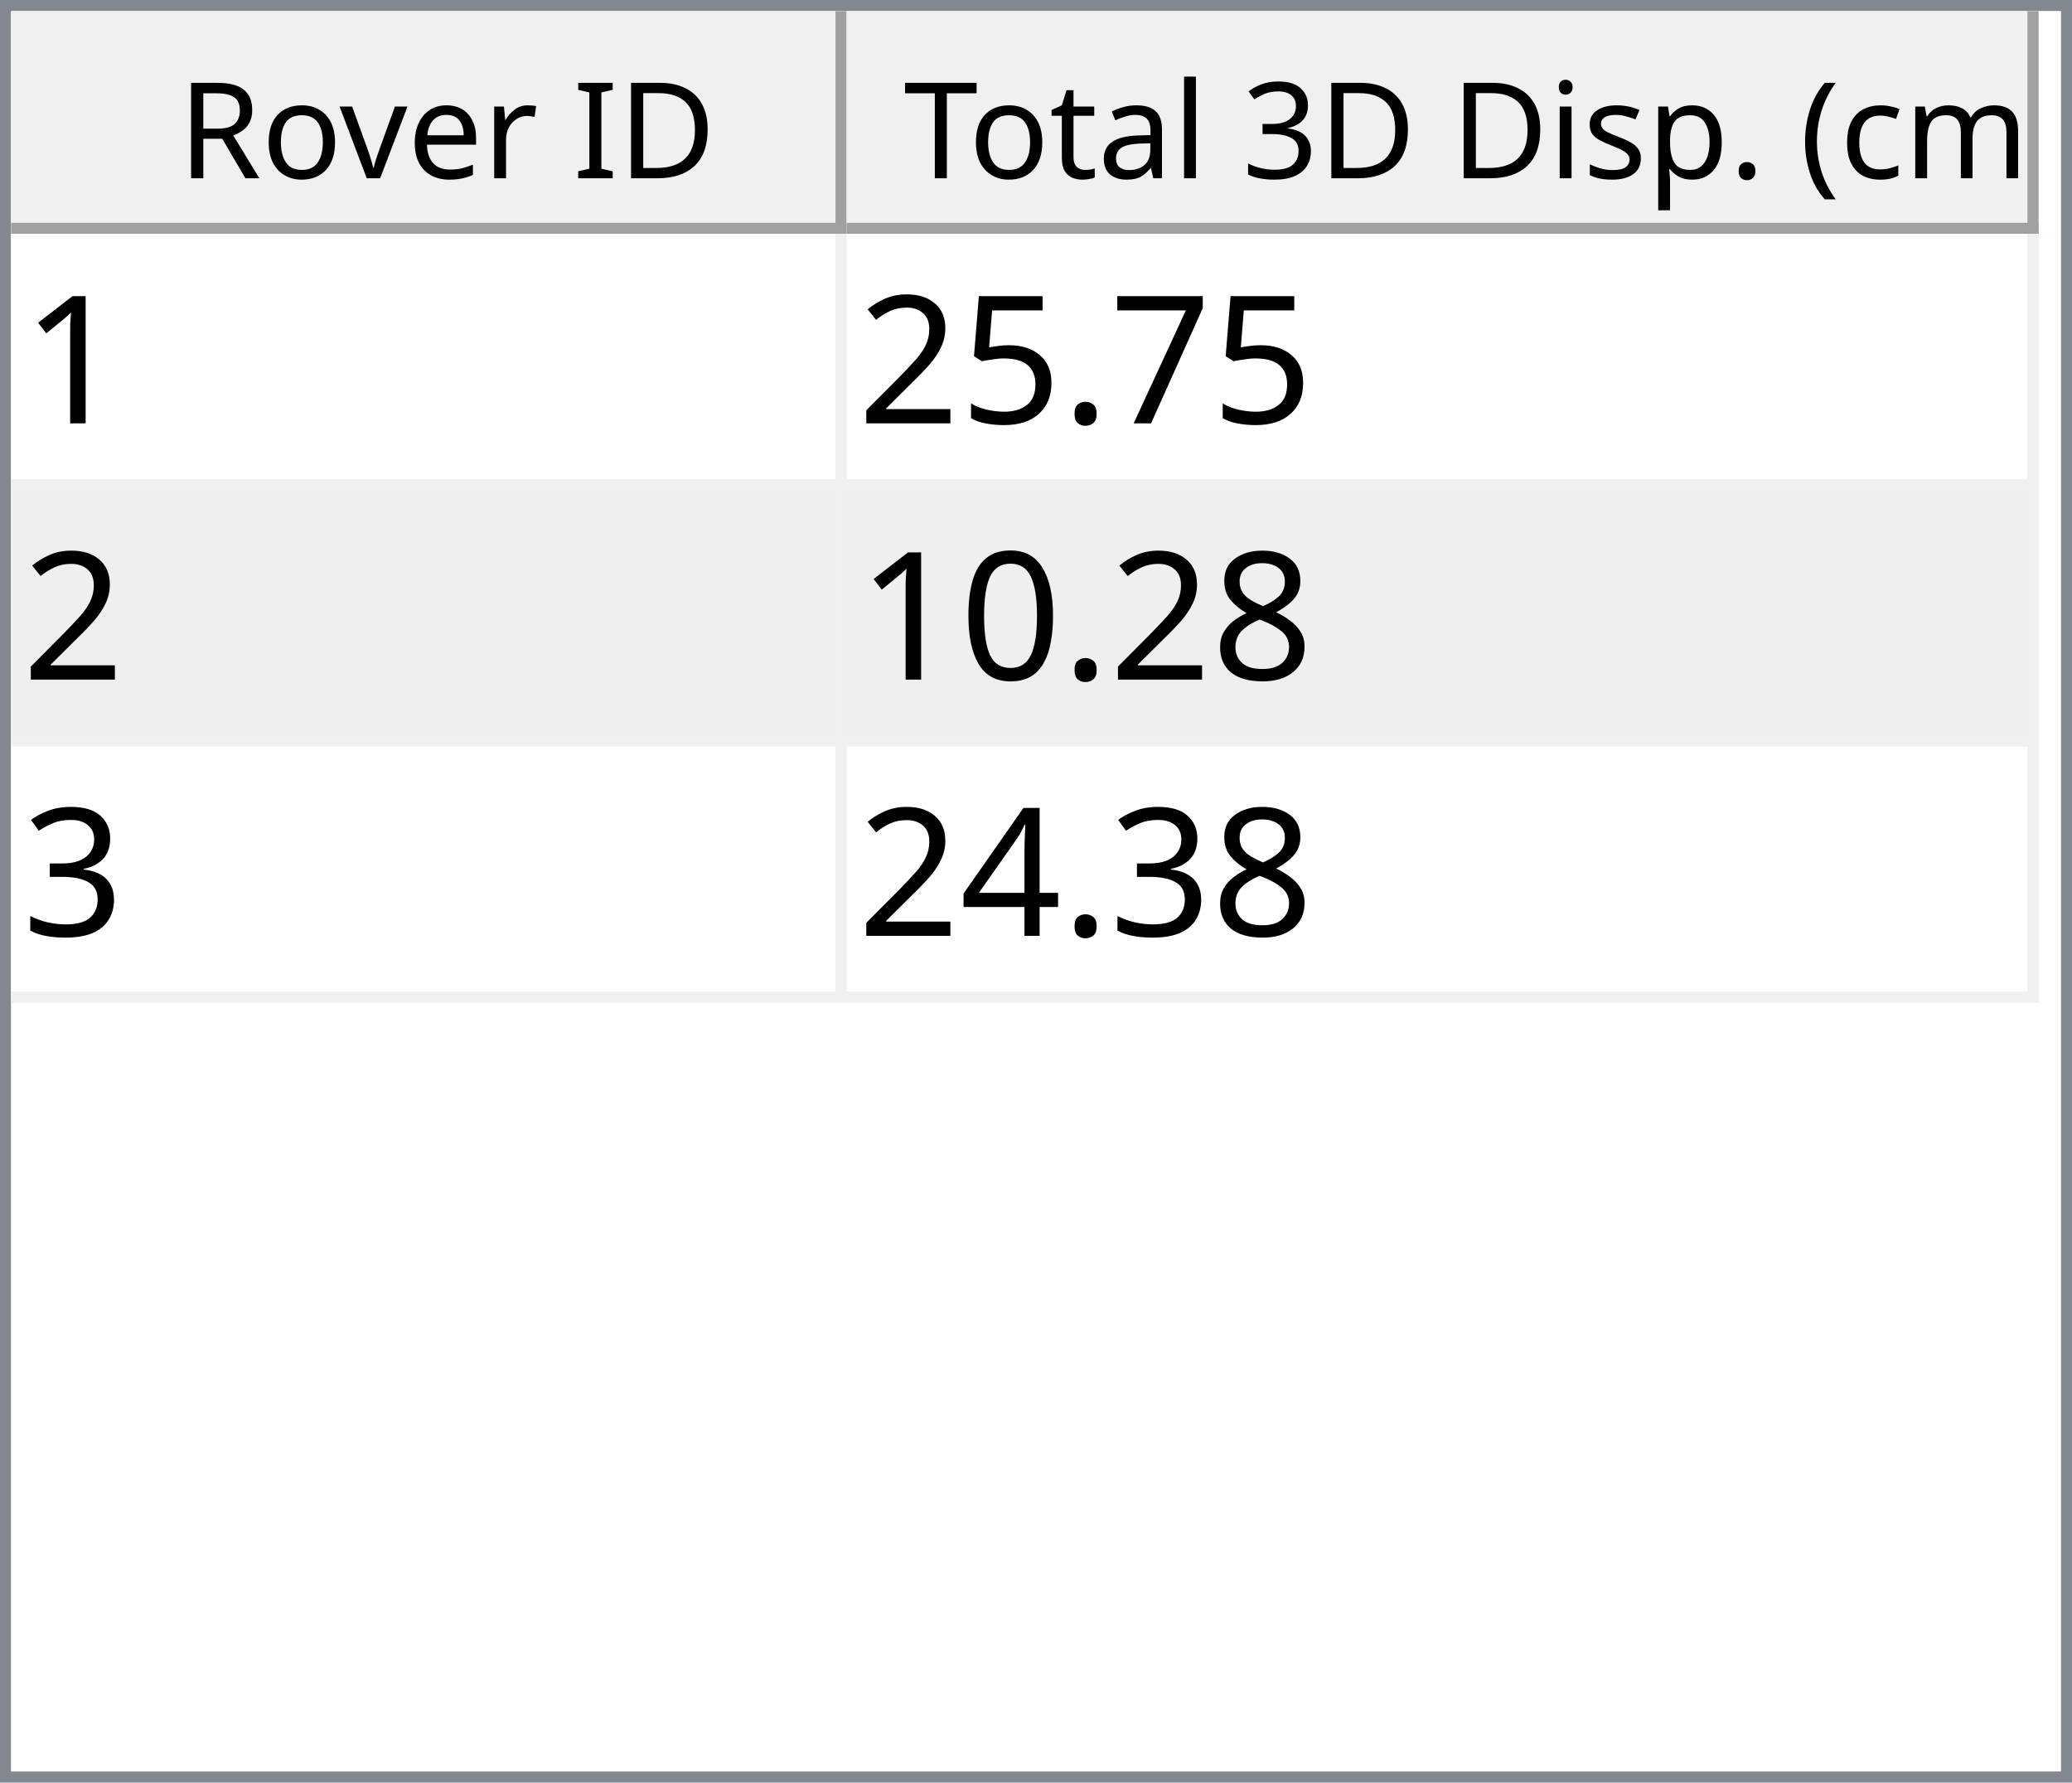
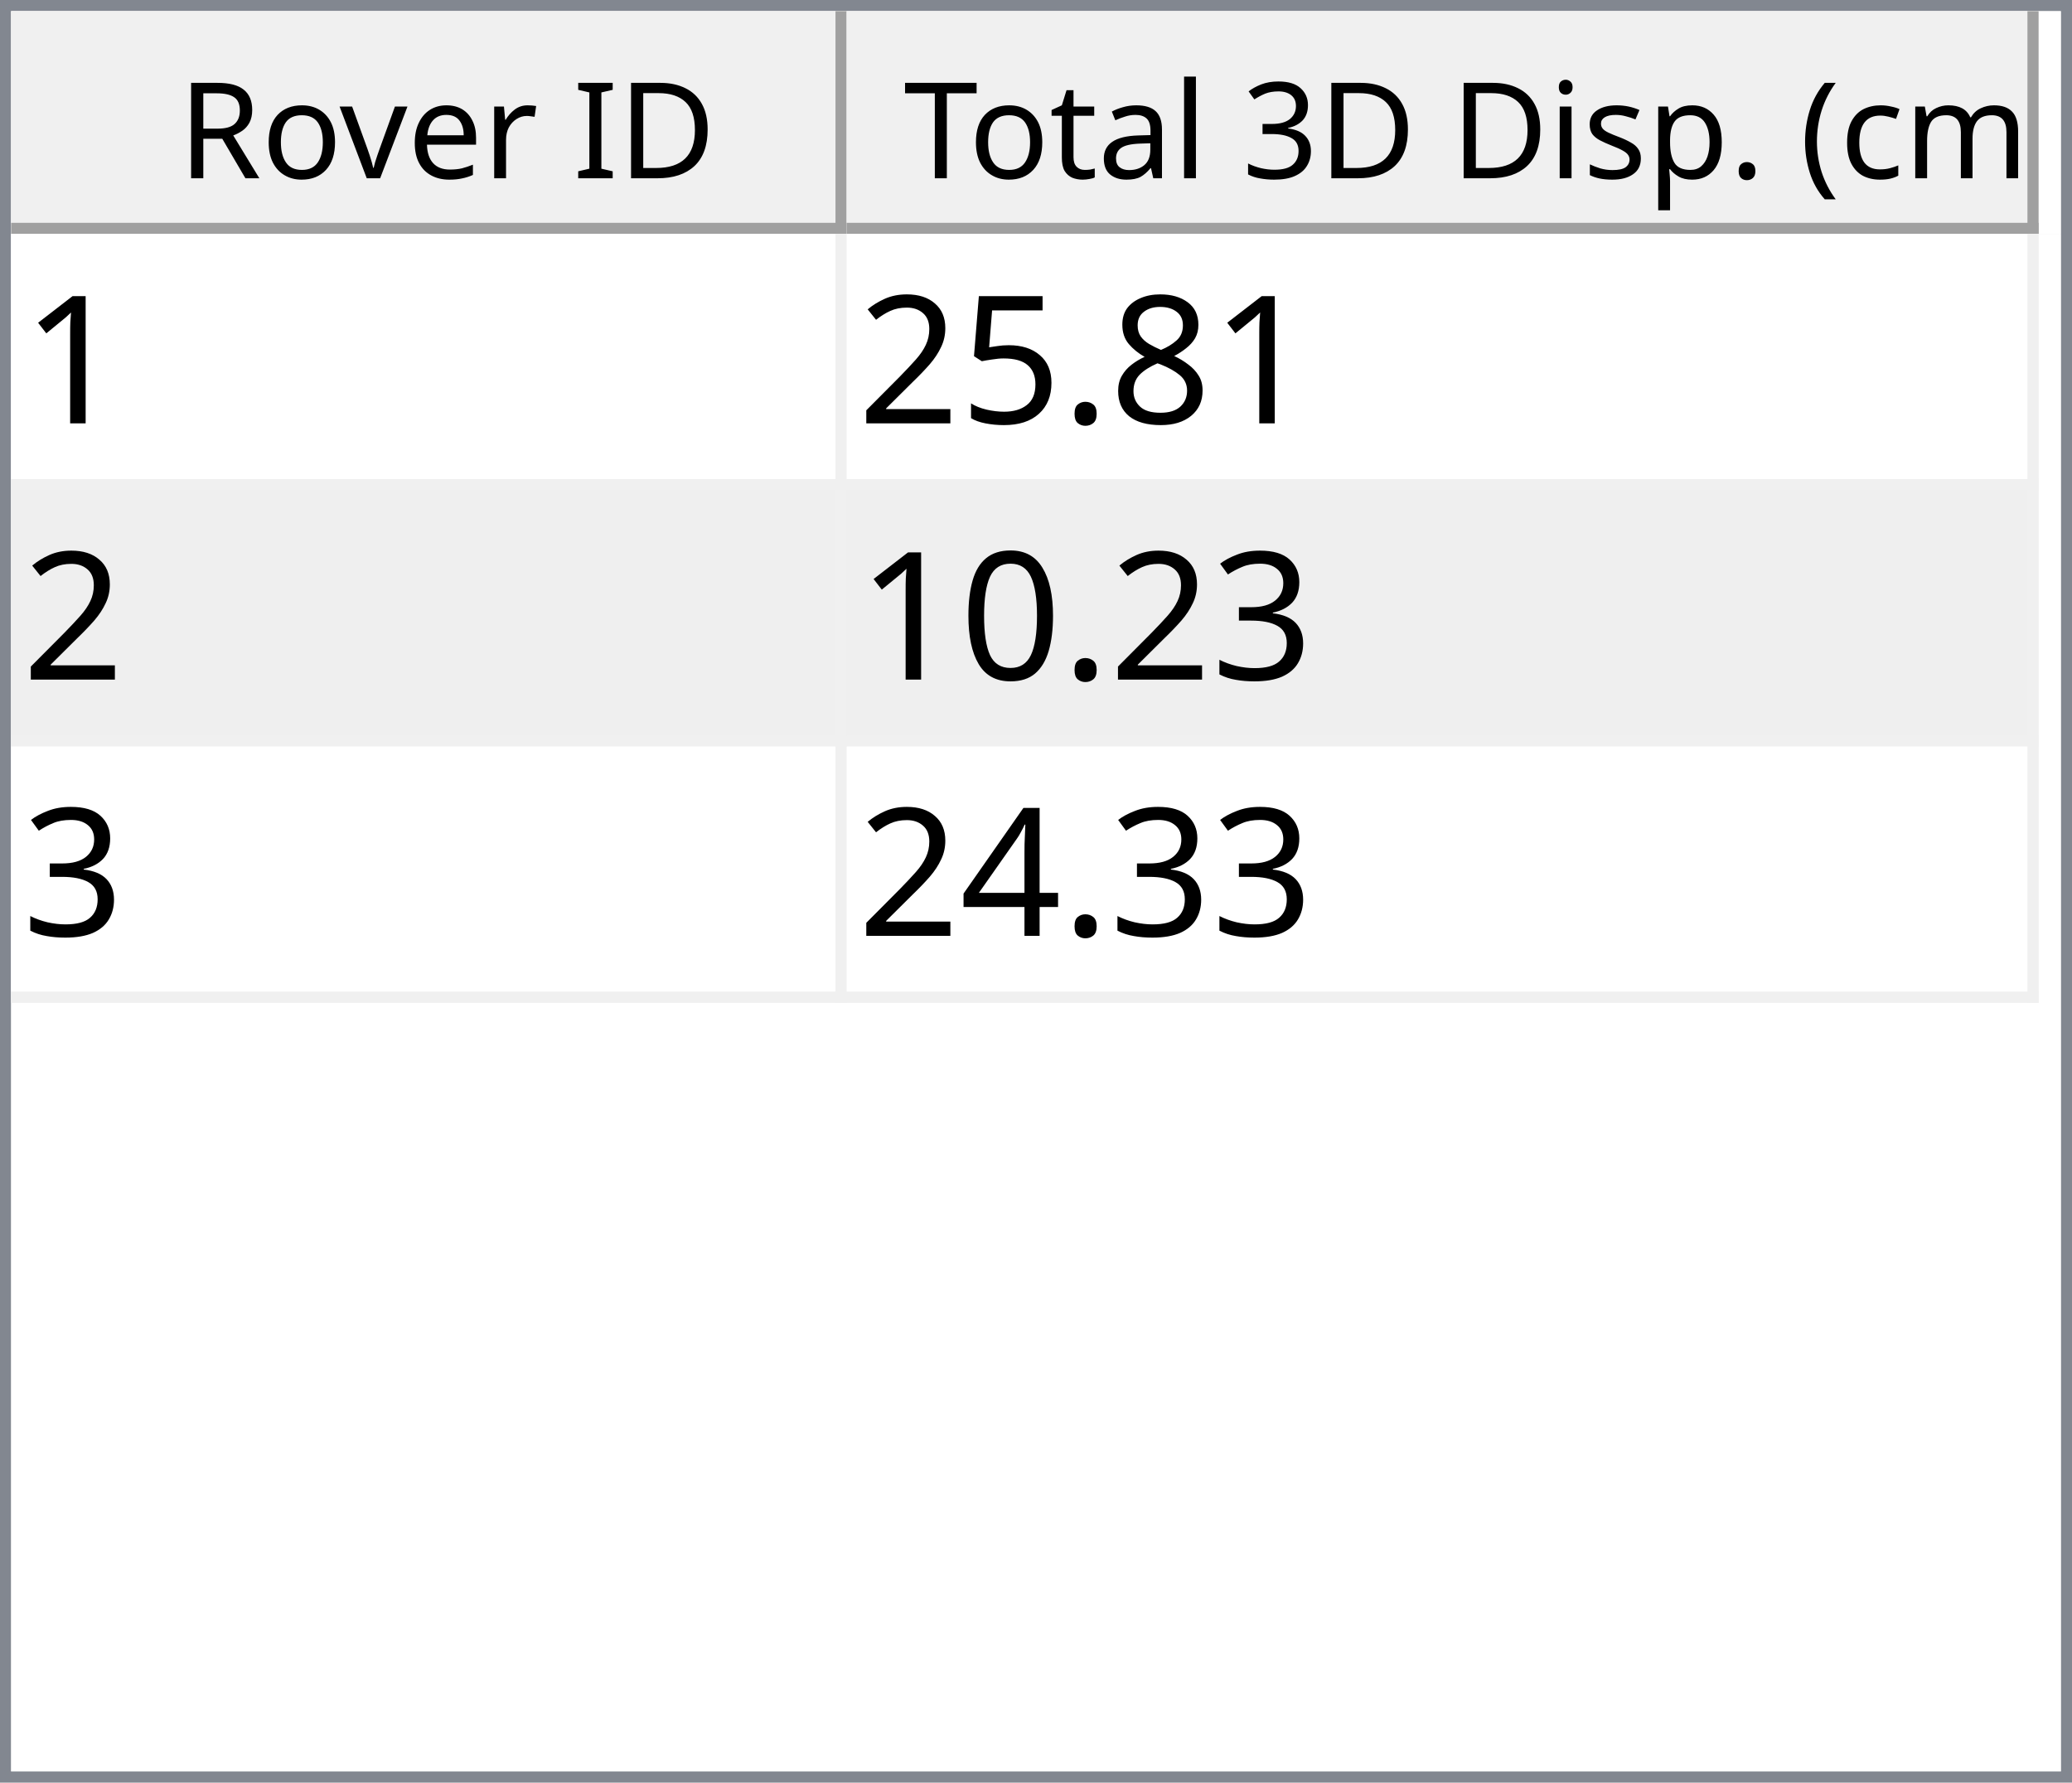
<svg xmlns="http://www.w3.org/2000/svg" style="fill-opacity:1; color-rendering:auto; color-interpolation:auto; text-rendering:auto; stroke:black; stroke-linecap:square; stroke-miterlimit:10; shape-rendering:auto; stroke-opacity:1; fill:black; stroke-dasharray:none; font-weight:normal; stroke-width:1; font-family:'Dialog'; font-style:normal; stroke-linejoin:miter; font-size:12px; stroke-dashoffset:0; image-rendering:auto;" width="186" height="160">
  <defs id="genericDefs" />
  <g>
    <defs id="defs1">
      <clipPath clipPathUnits="userSpaceOnUse" id="clipPath1">
        <path d="M0 0 L186 0 L186 160 L0 160 L0 0 Z" />
      </clipPath>
      <clipPath clipPathUnits="userSpaceOnUse" id="clipPath2">
        <path d="M0 0 L0 160 L186 160 L186 0 Z" />
      </clipPath>
      <clipPath clipPathUnits="userSpaceOnUse" id="clipPath3">
        <path d="M0 0 L0 20 L184 20 L184 0 Z" />
      </clipPath>
      <clipPath clipPathUnits="userSpaceOnUse" id="clipPath4">
        <path d="M0 0 L0 20 L75 20 L75 0 Z" />
      </clipPath>
      <clipPath clipPathUnits="userSpaceOnUse" id="clipPath5">
        <path d="M1 1 L1 19 L74 19 L74 1 Z" />
      </clipPath>
      <clipPath clipPathUnits="userSpaceOnUse" id="clipPath6">
        <path d="M0 0 L0 18 L73 18 L73 0 Z" />
      </clipPath>
      <clipPath clipPathUnits="userSpaceOnUse" id="clipPath7">
        <path d="M-0.5 -0.5 L-0.5 19.5 L74.5 19.5 L74.5 -0.5 Z" />
      </clipPath>
      <clipPath clipPathUnits="userSpaceOnUse" id="clipPath8">
        <path d="M0 0 L0 20 L107 20 L107 0 Z" />
      </clipPath>
      <clipPath clipPathUnits="userSpaceOnUse" id="clipPath9">
        <path d="M1 1 L1 19 L106 19 L106 1 Z" />
      </clipPath>
      <clipPath clipPathUnits="userSpaceOnUse" id="clipPath10">
        <path d="M0 0 L0 18 L105 18 L105 0 Z" />
      </clipPath>
      <clipPath clipPathUnits="userSpaceOnUse" id="clipPath11">
        <path d="M-0.5 -0.5 L-0.5 19.5 L106.5 19.5 L106.5 -0.5 Z" />
      </clipPath>
      <clipPath clipPathUnits="userSpaceOnUse" id="clipPath12">
        <path d="M0 0 L0 138 L184 138 L184 0 Z" />
      </clipPath>
      <clipPath clipPathUnits="userSpaceOnUse" id="clipPath13">
        <path d="M0 0 L0 69 L182 69 L182 0 Z" />
      </clipPath>
      <clipPath clipPathUnits="userSpaceOnUse" id="clipPath14">
        <path d="M-0.5 -0.5 L-0.5 68.5 L181.5 68.5 L181.5 -0.5 Z" />
      </clipPath>
      <clipPath clipPathUnits="userSpaceOnUse" id="clipPath15">
        <path d="M0 0 L0 22 L74 22 L74 0 Z" />
      </clipPath>
      <clipPath clipPathUnits="userSpaceOnUse" id="clipPath16">
        <path d="M0 0 L0 22 L106 22 L106 0 Z" />
      </clipPath>
      <font horiz-adv-x="64.551" id="font1">
        <font-face ascent="107.91" descent="25.098" units-per-em="100" style="font-style:normal; font-family:Segoe UI; font-weight:normal;" />
        <missing-glyph horiz-adv-x="64.551" d="M8.109 0 L8.109 68.266 L56.453 68.266 L56.453 0 L8.109 0 ZM15.328 7.234 L49.219 7.234 L49.219 61.031 L15.328 61.031 L15.328 7.234 Z" />
        <glyph unicode="D" horiz-adv-x="70.117" d="M9.188 0 L9.188 70.016 L28.516 70.016 Q65.531 70.016 65.531 35.891 Q65.531 19.672 55.25 9.836 Q44.969 0 27.734 0 L9.188 0 ZM17.391 62.594 L17.391 7.422 L27.828 7.422 Q41.609 7.422 49.273 14.797 Q56.938 22.172 56.938 35.688 Q56.938 62.594 28.328 62.594 L17.391 62.594 Z" />
        <glyph unicode="I" horiz-adv-x="26.611" d="M17.391 0 L9.188 0 L9.188 70.016 L17.391 70.016 L17.391 0 Z" />
        <glyph unicode=" " horiz-adv-x="27.393" d="" />
        <glyph unicode="r" horiz-adv-x="34.766" d="M34.188 41.891 Q32.078 43.5 28.125 43.5 Q23 43.5 19.555 38.672 Q16.109 33.844 16.109 25.484 L16.109 0 L8.109 0 L8.109 50 L16.109 50 L16.109 39.703 L16.312 39.703 Q18.016 44.969 21.531 47.922 Q25.047 50.875 29.391 50.875 Q32.516 50.875 34.188 50.203 L34.188 41.891 Z" />
        <glyph unicode="e" horiz-adv-x="52.295" d="M48.297 23 L12.984 23 Q13.188 14.656 17.484 10.109 Q21.781 5.562 29.297 5.562 Q37.75 5.562 44.828 11.141 L44.828 3.609 Q38.234 -1.172 27.391 -1.172 Q16.797 -1.172 10.742 5.641 Q4.688 12.453 4.688 24.812 Q4.688 36.469 11.305 43.82 Q17.922 51.172 27.734 51.172 Q37.547 51.172 42.922 44.828 Q48.297 38.484 48.297 27.203 L48.297 23 ZM40.094 29.781 Q40.047 36.719 36.75 40.578 Q33.453 44.438 27.594 44.438 Q21.922 44.438 17.969 40.383 Q14.016 36.328 13.094 29.781 L40.094 29.781 Z" />
        <glyph unicode="v" horiz-adv-x="47.9" d="M47.406 50 L27.484 0 L19.625 0 L0.688 50 L9.469 50 L22.172 13.672 Q23.578 9.672 23.922 6.688 L24.125 6.688 Q24.609 10.453 25.688 13.484 L38.969 50 L47.406 50 Z" />
        <glyph unicode="o" horiz-adv-x="58.594" d="M29 -1.172 Q17.922 -1.172 11.305 5.836 Q4.688 12.844 4.688 24.422 Q4.688 37.016 11.57 44.094 Q18.453 51.172 30.172 51.172 Q41.359 51.172 47.633 44.289 Q53.906 37.406 53.906 25.203 Q53.906 13.234 47.141 6.031 Q40.375 -1.172 29 -1.172 ZM29.594 44.438 Q21.875 44.438 17.383 39.188 Q12.891 33.938 12.891 24.703 Q12.891 15.828 17.43 10.695 Q21.969 5.562 29.594 5.562 Q37.359 5.562 41.531 10.594 Q45.703 15.625 45.703 24.906 Q45.703 34.281 41.531 39.359 Q37.359 44.438 29.594 44.438 Z" />
        <glyph unicode="R" horiz-adv-x="59.814" d="M59.375 0 L49.609 0 L37.891 19.625 Q36.281 22.359 34.766 24.289 Q33.25 26.219 31.664 27.438 Q30.078 28.656 28.25 29.219 Q26.422 29.781 24.125 29.781 L17.391 29.781 L17.391 0 L9.188 0 L9.188 70.016 L30.078 70.016 Q34.672 70.016 38.555 68.867 Q42.438 67.719 45.289 65.375 Q48.141 63.031 49.758 59.547 Q51.375 56.062 51.375 51.375 Q51.375 47.703 50.273 44.656 Q49.172 41.609 47.148 39.211 Q45.125 36.812 42.266 35.133 Q39.406 33.453 35.844 32.516 L35.844 32.328 Q37.594 31.547 38.891 30.547 Q40.188 29.547 41.359 28.18 Q42.531 26.812 43.68 25.078 Q44.828 23.344 46.234 21.047 L59.375 0 ZM17.391 62.594 L17.391 37.203 L28.516 37.203 Q31.594 37.203 34.203 38.133 Q36.812 39.062 38.719 40.797 Q40.625 42.531 41.703 45.047 Q42.781 47.562 42.781 50.688 Q42.781 56.297 39.141 59.445 Q35.5 62.594 28.609 62.594 L17.391 62.594 Z" />
        <glyph unicode=")" horiz-adv-x="30.176" d="M8.297 -15.922 L1.172 -15.922 Q16.406 2.344 16.406 26.812 Q16.406 51.469 1.078 70.016 L8.297 70.016 Q23.531 52.156 23.531 26.703 Q23.531 1.375 8.297 -15.922 Z" />
        <glyph unicode="m" horiz-adv-x="86.133" d="M79.109 0 L71.094 0 L71.094 28.719 Q71.094 37.016 68.531 40.727 Q65.969 44.438 59.906 44.438 Q54.781 44.438 51.195 39.75 Q47.609 35.062 47.609 28.516 L47.609 0 L39.594 0 L39.594 29.688 Q39.594 44.438 28.219 44.438 Q22.953 44.438 19.531 40.016 Q16.109 35.594 16.109 28.516 L16.109 0 L8.109 0 L8.109 50 L16.109 50 L16.109 42.094 L16.312 42.094 Q21.625 51.172 31.844 51.172 Q36.969 51.172 40.773 48.312 Q44.578 45.453 46 40.828 Q51.562 51.172 62.594 51.172 Q79.109 51.172 79.109 30.812 L79.109 0 Z" />
        <glyph unicode="c" horiz-adv-x="46.191" d="M42.188 2.297 Q36.422 -1.172 28.516 -1.172 Q17.828 -1.172 11.258 5.789 Q4.688 12.75 4.688 23.828 Q4.688 36.188 11.766 43.68 Q18.844 51.172 30.672 51.172 Q37.25 51.172 42.281 48.734 L42.281 40.531 Q36.719 44.438 30.375 44.438 Q22.703 44.438 17.797 38.945 Q12.891 33.453 12.891 24.516 Q12.891 15.719 17.508 10.641 Q22.125 5.562 29.891 5.562 Q36.422 5.562 42.188 9.906 L42.188 2.297 Z" />
        <glyph unicode="(" horiz-adv-x="30.176" d="M29.109 -15.922 L21.969 -15.922 Q6.844 1.375 6.844 26.703 Q6.844 52.156 21.969 70.016 L29.203 70.016 Q13.875 51.469 13.875 26.812 Q13.875 2.344 29.109 -15.922 Z" />
        <glyph unicode="." horiz-adv-x="21.68" d="M10.891 -1.078 Q8.641 -1.078 7.055 0.539 Q5.469 2.156 5.469 4.391 Q5.469 6.641 7.055 8.273 Q8.641 9.906 10.891 9.906 Q13.188 9.906 14.797 8.273 Q16.406 6.641 16.406 4.391 Q16.406 2.156 14.797 0.539 Q13.188 -1.078 10.891 -1.078 Z" />
        <glyph unicode="p" horiz-adv-x="58.789" d="M16.312 7.234 L16.109 7.234 L16.109 -23 L8.109 -23 L8.109 50 L16.109 50 L16.109 41.219 L16.312 41.219 Q22.219 51.172 33.594 51.172 Q43.266 51.172 48.688 44.461 Q54.109 37.75 54.109 26.469 Q54.109 13.922 48 6.375 Q41.891 -1.172 31.297 -1.172 Q21.578 -1.172 16.312 7.234 ZM16.109 27.391 L16.109 20.406 Q16.109 14.203 20.141 9.883 Q24.172 5.562 30.375 5.562 Q37.641 5.562 41.773 11.133 Q45.906 16.703 45.906 26.609 Q45.906 34.969 42.047 39.703 Q38.188 44.438 31.594 44.438 Q24.609 44.438 20.359 39.578 Q16.109 34.719 16.109 27.391 Z" />
        <glyph unicode="s" horiz-adv-x="42.432" d="M5.078 1.812 L5.078 10.406 Q11.625 5.562 19.484 5.562 Q30.031 5.562 30.031 12.594 Q30.031 14.594 29.125 15.992 Q28.219 17.391 26.68 18.461 Q25.141 19.531 23.07 20.383 Q21 21.234 18.609 22.172 Q15.281 23.484 12.766 24.828 Q10.25 26.172 8.57 27.859 Q6.891 29.547 6.031 31.695 Q5.172 33.844 5.172 36.719 Q5.172 40.234 6.789 42.945 Q8.406 45.656 11.086 47.484 Q13.766 49.312 17.211 50.242 Q20.656 51.172 24.312 51.172 Q30.812 51.172 35.938 48.922 L35.938 40.828 Q30.422 44.438 23.25 44.438 Q21 44.438 19.195 43.922 Q17.391 43.406 16.094 42.477 Q14.797 41.547 14.086 40.258 Q13.375 38.969 13.375 37.406 Q13.375 35.453 14.086 34.133 Q14.797 32.812 16.164 31.789 Q17.531 30.766 19.484 29.938 Q21.438 29.109 23.922 28.125 Q27.25 26.859 29.883 25.516 Q32.516 24.172 34.375 22.484 Q36.234 20.797 37.234 18.602 Q38.234 16.406 38.234 13.375 Q38.234 9.672 36.602 6.938 Q34.969 4.203 32.234 2.398 Q29.5 0.594 25.93 -0.289 Q22.359 -1.172 18.453 -1.172 Q10.75 -1.172 5.078 1.812 Z" />
        <glyph unicode="i" horiz-adv-x="24.219" d="M12.203 62.703 Q10.062 62.703 8.547 64.164 Q7.031 65.625 7.031 67.875 Q7.031 70.125 8.547 71.609 Q10.062 73.094 12.203 73.094 Q14.406 73.094 15.945 71.609 Q17.484 70.125 17.484 67.875 Q17.484 65.719 15.945 64.211 Q14.406 62.703 12.203 62.703 ZM16.109 0 L8.109 0 L8.109 50 L16.109 50 L16.109 0 Z" />
        <glyph unicode="3" horiz-adv-x="53.906" d="M46.531 19.828 Q46.531 15.094 44.75 11.211 Q42.969 7.328 39.719 4.57 Q36.469 1.812 31.93 0.297 Q27.391 -1.219 21.922 -1.219 Q11.922 -1.219 6 2.594 L6 11.188 Q13.094 5.609 22.219 5.609 Q25.875 5.609 28.828 6.539 Q31.781 7.469 33.906 9.227 Q36.031 10.984 37.18 13.477 Q38.328 15.969 38.328 19.094 Q38.328 32.812 18.797 32.812 L12.984 32.812 L12.984 39.594 L18.5 39.594 Q35.797 39.594 35.797 52.484 Q35.797 64.406 22.609 64.406 Q15.188 64.406 8.688 59.422 L8.688 67.188 Q15.375 71.188 24.609 71.188 Q29 71.188 32.57 69.969 Q36.141 68.75 38.68 66.555 Q41.219 64.359 42.609 61.281 Q44 58.203 44 54.5 Q44 40.672 30.031 36.719 L30.031 36.531 Q33.594 36.141 36.625 34.797 Q39.656 33.453 41.852 31.305 Q44.047 29.156 45.289 26.25 Q46.531 23.344 46.531 19.828 Z" />
        <glyph unicode="l" horiz-adv-x="24.219" d="M16.109 0 L8.109 0 L8.109 74.031 L16.109 74.031 L16.109 0 Z" />
        <glyph unicode="a" horiz-adv-x="50.879" d="M43.891 0 L35.891 0 L35.891 7.812 L35.688 7.812 Q30.469 -1.172 20.312 -1.172 Q12.844 -1.172 8.617 2.781 Q4.391 6.734 4.391 13.281 Q4.391 27.297 20.906 29.594 L35.891 31.688 Q35.891 44.438 25.594 44.438 Q16.547 44.438 9.281 38.281 L9.281 46.484 Q16.656 51.172 26.266 51.172 Q43.891 51.172 43.891 32.516 L43.891 0 ZM35.891 25.297 L23.828 23.641 Q18.266 22.859 15.43 20.875 Q12.594 18.891 12.594 13.875 Q12.594 10.203 15.211 7.883 Q17.828 5.562 22.172 5.562 Q28.125 5.562 32.008 9.742 Q35.891 13.922 35.891 20.312 L35.891 25.297 Z" />
        <glyph unicode="t" horiz-adv-x="33.887" d="M31.297 0.484 Q28.469 -1.078 23.828 -1.078 Q10.688 -1.078 10.688 13.578 L10.688 43.172 L2.094 43.172 L2.094 50 L10.688 50 L10.688 62.203 L18.703 64.797 L18.703 50 L31.297 50 L31.297 43.172 L18.703 43.172 L18.703 14.984 Q18.703 9.969 20.414 7.82 Q22.125 5.672 26.078 5.672 Q29.109 5.672 31.297 7.328 L31.297 0.484 Z" />
        <glyph unicode="T" horiz-adv-x="52.393" d="M50.594 62.594 L30.375 62.594 L30.375 0 L22.172 0 L22.172 62.594 L2 62.594 L2 70.016 L50.594 70.016 L50.594 62.594 Z" />
      </font>
      <font horiz-adv-x="75.0" id="font2">
        <font-face ascent="100.537" descent="21.973" units-per-em="100" style="font-style:normal; font-family:sans-serif; font-weight:normal;" />
        <missing-glyph horiz-adv-x="75.0" d="M12.5 0 L12.5 62.5 L62.5 62.5 L62.5 0 L12.5 0 ZM14.062 1.562 L60.938 1.562 L60.938 60.938 L14.062 60.938 L14.062 1.562 Z" />
        <glyph unicode="1" horiz-adv-x="55.615" d="M37.25 0 L28.469 0 L28.469 56 Q25.297 52.984 20.141 49.953 Q14.984 46.922 10.891 45.406 L10.891 53.906 Q18.266 57.375 23.781 62.305 Q29.297 67.234 31.594 71.875 L37.25 71.875 L37.25 0 Z" />
-         <glyph unicode="7" horiz-adv-x="55.615" d="M4.734 62.203 L4.734 70.656 L51.078 70.656 L51.078 63.812 Q44.234 56.547 37.523 44.484 Q30.812 32.422 27.156 19.672 Q24.516 10.688 23.781 0 L14.75 0 Q14.891 8.453 18.062 20.414 Q21.234 32.375 27.172 43.484 Q33.109 54.594 39.797 62.203 L4.734 62.203 Z" />
+         <glyph unicode="8" horiz-adv-x="55.615" d="M17.672 38.812 Q12.203 40.828 9.57 44.539 Q6.938 48.25 6.938 53.422 Q6.938 61.234 12.555 66.555 Q18.172 71.875 27.484 71.875 Q36.859 71.875 42.578 66.43 Q48.297 60.984 48.297 53.172 Q48.297 48.188 45.68 44.508 Q43.062 40.828 37.75 38.812 Q44.344 36.672 47.781 31.883 Q51.219 27.094 51.219 20.453 Q51.219 11.281 44.727 5.031 Q38.234 -1.219 27.641 -1.219 Q17.047 -1.219 10.547 5.055 Q4.047 11.328 4.047 20.703 Q4.047 27.688 7.594 32.398 Q11.141 37.109 17.672 38.812 ZM15.922 53.719 Q15.922 48.641 19.195 45.414 Q22.469 42.188 27.688 42.188 Q32.766 42.188 36.016 45.383 Q39.266 48.578 39.266 53.219 Q39.266 58.062 35.914 61.359 Q32.562 64.656 27.594 64.656 Q22.562 64.656 19.242 61.43 Q15.922 58.203 15.922 53.719 ZM13.094 20.656 Q13.094 16.891 14.875 13.375 Q16.656 9.859 20.172 7.93 Q23.688 6 27.734 6 Q34.031 6 38.133 10.055 Q42.234 14.109 42.234 20.359 Q42.234 26.703 38.016 30.859 Q33.797 35.016 27.438 35.016 Q21.234 35.016 17.164 30.914 Q13.094 26.812 13.094 20.656 Z" />
        <glyph unicode="." horiz-adv-x="27.783" d="M9.078 0 L9.078 10.016 L19.094 10.016 L19.094 0 L9.078 0 Z" />
        <glyph unicode="5" horiz-adv-x="55.615" d="M4.156 18.75 L13.375 19.531 Q14.406 12.797 18.141 9.398 Q21.875 6 27.156 6 Q33.5 6 37.891 10.789 Q42.281 15.578 42.281 23.484 Q42.281 31 38.062 35.352 Q33.844 39.703 27 39.703 Q22.75 39.703 19.336 37.773 Q15.922 35.844 13.969 32.766 L5.719 33.844 L12.641 70.609 L48.25 70.609 L48.25 62.203 L19.672 62.203 L15.828 42.969 Q22.266 47.469 29.344 47.469 Q38.719 47.469 45.164 40.969 Q51.609 34.469 51.609 24.266 Q51.609 14.547 45.953 7.469 Q39.062 -1.219 27.156 -1.219 Q17.391 -1.219 11.211 4.25 Q5.031 9.719 4.156 18.75 Z" />
        <glyph unicode="2" horiz-adv-x="55.615" d="M50.344 8.453 L50.344 0 L3.031 0 Q2.938 3.172 4.047 6.109 Q5.859 10.938 9.836 15.625 Q13.812 20.312 21.344 26.469 Q33.016 36.031 37.117 41.625 Q41.219 47.219 41.219 52.203 Q41.219 57.422 37.477 61.008 Q33.734 64.594 27.734 64.594 Q21.391 64.594 17.578 60.789 Q13.766 56.984 13.719 50.25 L4.688 51.172 Q5.609 61.281 11.664 66.578 Q17.719 71.875 27.938 71.875 Q38.234 71.875 44.242 66.164 Q50.25 60.453 50.25 52 Q50.25 47.703 48.492 43.555 Q46.734 39.406 42.656 34.812 Q38.578 30.219 29.109 22.219 Q21.188 15.578 18.945 13.211 Q16.703 10.844 15.234 8.453 L50.344 8.453 Z" />
-         <glyph unicode="8" horiz-adv-x="55.615" d="M17.672 38.812 Q12.203 40.828 9.57 44.539 Q6.938 48.25 6.938 53.422 Q6.938 61.234 12.555 66.555 Q18.172 71.875 27.484 71.875 Q36.859 71.875 42.578 66.43 Q48.297 60.984 48.297 53.172 Q48.297 48.188 45.68 44.508 Q43.062 40.828 37.75 38.812 Q44.344 36.672 47.781 31.883 Q51.219 27.094 51.219 20.453 Q51.219 11.281 44.727 5.031 Q38.234 -1.219 27.641 -1.219 Q17.047 -1.219 10.547 5.055 Q4.047 11.328 4.047 20.703 Q4.047 27.688 7.594 32.398 Q11.141 37.109 17.672 38.812 ZM15.922 53.719 Q15.922 48.641 19.195 45.414 Q22.469 42.188 27.688 42.188 Q32.766 42.188 36.016 45.383 Q39.266 48.578 39.266 53.219 Q39.266 58.062 35.914 61.359 Q32.562 64.656 27.594 64.656 Q22.562 64.656 19.242 61.43 Q15.922 58.203 15.922 53.719 ZM13.094 20.656 Q13.094 16.891 14.875 13.375 Q16.656 9.859 20.172 7.93 Q23.688 6 27.734 6 Q34.031 6 38.133 10.055 Q42.234 14.109 42.234 20.359 Q42.234 26.703 38.016 30.859 Q33.797 35.016 27.438 35.016 Q21.234 35.016 17.164 30.914 Q13.094 26.812 13.094 20.656 Z" />
+         <glyph unicode="3" horiz-adv-x="55.615" d="M4.203 18.891 L12.984 20.062 Q14.5 12.594 18.141 9.297 Q21.781 6 27 6 Q33.203 6 37.477 10.297 Q41.75 14.594 41.75 20.953 Q41.75 27 37.797 30.93 Q33.844 34.859 27.734 34.859 Q25.25 34.859 21.531 33.891 L22.516 41.609 Q23.391 41.5 23.922 41.5 Q29.547 41.5 34.039 44.43 Q38.531 47.359 38.531 53.469 Q38.531 58.297 35.258 61.477 Q31.984 64.656 26.812 64.656 Q21.688 64.656 18.266 61.43 Q14.844 58.203 13.875 51.766 L5.078 53.328 Q6.688 62.156 12.398 67.016 Q18.109 71.875 26.609 71.875 Q32.469 71.875 37.398 69.359 Q42.328 66.844 44.945 62.5 Q47.562 58.156 47.562 53.266 Q47.562 48.641 45.07 44.828 Q42.578 41.016 37.703 38.766 Q44.047 37.312 47.562 32.695 Q51.078 28.078 51.078 21.141 Q51.078 11.766 44.242 5.25 Q37.406 -1.266 26.953 -1.266 Q17.531 -1.266 11.305 4.352 Q5.078 9.969 4.203 18.891 Z" />
        <glyph unicode="0" horiz-adv-x="55.615" d="M4.156 35.297 Q4.156 48 6.766 55.742 Q9.375 63.484 14.523 67.68 Q19.672 71.875 27.484 71.875 Q33.25 71.875 37.594 69.555 Q41.938 67.234 44.773 62.867 Q47.609 58.5 49.219 52.227 Q50.828 45.953 50.828 35.297 Q50.828 22.703 48.242 14.969 Q45.656 7.234 40.508 3.008 Q35.359 -1.219 27.484 -1.219 Q17.141 -1.219 11.234 6.203 Q4.156 15.141 4.156 35.297 ZM13.188 35.297 Q13.188 17.672 17.312 11.836 Q21.438 6 27.484 6 Q33.547 6 37.672 11.859 Q41.797 17.719 41.797 35.297 Q41.797 52.984 37.672 58.789 Q33.547 64.594 27.391 64.594 Q21.344 64.594 17.719 59.469 Q13.188 52.938 13.188 35.297 Z" />
-         <glyph unicode="3" horiz-adv-x="55.615" d="M4.203 18.891 L12.984 20.062 Q14.5 12.594 18.141 9.297 Q21.781 6 27 6 Q33.203 6 37.477 10.297 Q41.75 14.594 41.75 20.953 Q41.75 27 37.797 30.93 Q33.844 34.859 27.734 34.859 Q25.25 34.859 21.531 33.891 L22.516 41.609 Q23.391 41.5 23.922 41.5 Q29.547 41.5 34.039 44.43 Q38.531 47.359 38.531 53.469 Q38.531 58.297 35.258 61.477 Q31.984 64.656 26.812 64.656 Q21.688 64.656 18.266 61.43 Q14.844 58.203 13.875 51.766 L5.078 53.328 Q6.688 62.156 12.398 67.016 Q18.109 71.875 26.609 71.875 Q32.469 71.875 37.398 69.359 Q42.328 66.844 44.945 62.5 Q47.562 58.156 47.562 53.266 Q47.562 48.641 45.07 44.828 Q42.578 41.016 37.703 38.766 Q44.047 37.312 47.562 32.695 Q51.078 28.078 51.078 21.141 Q51.078 11.766 44.242 5.25 Q37.406 -1.266 26.953 -1.266 Q17.531 -1.266 11.305 4.352 Q5.078 9.969 4.203 18.891 Z" />
        <glyph unicode="4" horiz-adv-x="55.615" d="M32.328 0 L32.328 17.141 L1.266 17.141 L1.266 25.203 L33.938 71.578 L41.109 71.578 L41.109 25.203 L50.781 25.203 L50.781 17.141 L41.109 17.141 L41.109 0 L32.328 0 ZM32.328 25.203 L32.328 57.469 L9.906 25.203 L32.328 25.203 Z" />
      </font>
    </defs>
    <g style="fill:white; stroke:white;">
      <rect x="0" y="0" width="186" style="clip-path:url(#clipPath1); stroke:none;" height="160" />
    </g>
    <g style="fill:white; text-rendering:optimizeSpeed; color-rendering:optimizeSpeed; image-rendering:optimizeSpeed; shape-rendering:crispEdges; stroke:white; color-interpolation:sRGB;">
      <rect x="0" width="186" height="160" y="0" style="stroke:none;" />
      <path style="stroke:none;" d="M0 160 L186 160 L186 0 L0 0 Z" />
    </g>
    <g style="fill:rgb(240,240,240); font-family:'Segoe UI'; stroke:rgb(240,240,240);">
      <rect x="0" y="0" width="186" style="clip-path:url(#clipPath2); stroke:none;" height="160" />
    </g>
    <g style="fill:rgb(130,135,144); font-family:'Segoe UI'; stroke:rgb(130,135,144);">
      <path d="M0 0 L186 0 L186 160 L0 160 L0 0 ZM1 1 L185 1 L185 159 L1 159 L1 1 Z" style="fill-rule:evenodd; clip-path:url(#clipPath2); stroke:none;" />
    </g>
    <g style="fill:white; font-family:'Segoe UI'; stroke:white;" transform="translate(1,1)">
      <rect x="0" y="0" width="184" style="clip-path:url(#clipPath3); stroke:none;" height="20" />
    </g>
    <g style="fill:rgb(240,240,240); font-family:'Segoe UI'; stroke:rgb(240,240,240);" transform="translate(1,1)">
      <rect x="0" y="0" width="75" style="clip-path:url(#clipPath4); stroke:none;" height="20" />
    </g>
    <g style="font-family:'Segoe UI';" transform="translate(2,2)">
      <text x="14" xml:space="preserve" y="14" style="clip-path:url(#clipPath6); stroke:none;">Rover ID</text>
    </g>
    <g style="fill:rgb(160,160,160); font-family:'Segoe UI'; stroke:rgb(160,160,160); stroke-linejoin:bevel;" transform="translate(1.5,1.5)">
      <line x1="74" x2="74" y1="0" style="fill:none; clip-path:url(#clipPath7);" y2="19" />
    </g>
    <g style="fill:rgb(160,160,160); font-family:'Segoe UI'; stroke:rgb(160,160,160); stroke-linejoin:bevel;" transform="matrix(1,0,0,1,1,1) translate(0.5,0.5)">
      <line x1="0" x2="74" y1="19" style="fill:none; clip-path:url(#clipPath7);" y2="19" />
    </g>
    <g style="fill:rgb(240,240,240); font-family:'Segoe UI'; stroke:rgb(240,240,240);" transform="translate(76,1)">
      <rect x="0" y="0" width="107" style="clip-path:url(#clipPath8); stroke:none;" height="20" />
    </g>
    <g style="font-family:'Segoe UI';" transform="translate(77,2)">
      <text x="1" xml:space="preserve" y="14" style="clip-path:url(#clipPath10); stroke:none;"> Total 3D Disp. (cm)</text>
    </g>
    <g style="fill:rgb(160,160,160); font-family:'Segoe UI'; stroke:rgb(160,160,160); stroke-linejoin:bevel;" transform="translate(76.5,1.5)">
      <line x1="106" x2="106" y1="0" style="fill:none; clip-path:url(#clipPath11);" y2="19" />
    </g>
    <g style="fill:rgb(160,160,160); font-family:'Segoe UI'; stroke:rgb(160,160,160); stroke-linejoin:bevel;" transform="matrix(1,0,0,1,76,1) translate(0.5,0.5)">
      <line x1="0" x2="106" y1="19" style="fill:none; clip-path:url(#clipPath11);" y2="19" />
    </g>
    <g style="fill:white; font-family:'Segoe UI'; stroke:white;" transform="translate(1,21)">
      <rect x="0" y="0" width="184" style="clip-path:url(#clipPath12); stroke:none;" height="138" />
    </g>
    <g style="fill:rgb(240,240,240); font-size:16px; font-family:sans-serif; stroke:rgb(240,240,240);" transform="translate(1,21)">
      <rect x="0" y="0" width="182" style="clip-path:url(#clipPath13); stroke:none;" height="69" />
      <line transform="translate(0.5,0.5)" x1="0" x2="181" y1="22" style="clip-path:url(#clipPath14); fill:none; stroke-linejoin:bevel;" y2="22" />
    </g>
    <g transform="matrix(1,0,0,1,1,21) translate(0.5,0.5)" style="fill:rgb(240,240,240); font-size:16px; font-family:sans-serif; stroke:rgb(240,240,240); stroke-linejoin:bevel;">
      <line x1="0" x2="181" y1="45" style="fill:none; clip-path:url(#clipPath14);" y2="45" />
    </g>
    <g transform="matrix(1,0,0,1,1,21) translate(0.5,0.5)" style="fill:rgb(240,240,240); font-size:16px; font-family:sans-serif; stroke:rgb(240,240,240); stroke-linejoin:bevel;">
      <line x1="0" x2="181" y1="68" style="fill:none; clip-path:url(#clipPath14);" y2="68" />
    </g>
    <g transform="matrix(1,0,0,1,1,21) translate(0.5,0.5)" style="fill:rgb(240,240,240); font-size:16px; font-family:sans-serif; stroke:rgb(240,240,240); stroke-linejoin:bevel;">
      <line x1="74" x2="74" y1="0" style="fill:none; clip-path:url(#clipPath14);" y2="68" />
    </g>
    <g transform="matrix(1,0,0,1,1,21) translate(0.5,0.5)" style="fill:rgb(240,240,240); font-size:16px; font-family:sans-serif; stroke:rgb(240,240,240); stroke-linejoin:bevel;">
      <line x1="181" x2="181" y1="0" style="fill:none; clip-path:url(#clipPath14);" y2="68" />
    </g>
    <g style="fill:white; font-size:16px; font-family:sans-serif; stroke:white;" transform="matrix(1,0,0,1,1,21)">
      <rect x="0" y="0" width="74" style="clip-path:url(#clipPath15); stroke:none;" height="22" />
      <text x="1" y="17" style="fill:black; clip-path:url(#clipPath15); stroke:none;" xml:space="preserve">1</text>
    </g>
    <g style="fill:white; font-size:16px; font-family:sans-serif; stroke:white;" transform="matrix(1,0,0,1,1,21) translate(75,0)">
      <rect x="0" y="0" width="106" style="clip-path:url(#clipPath16); stroke:none;" height="22" />
-       <text x="1" y="17" style="fill:black; clip-path:url(#clipPath16); stroke:none;" xml:space="preserve">25.75</text>
+       <text x="1" y="17" style="fill:black; clip-path:url(#clipPath16); stroke:none;" xml:space="preserve">25.81</text>
    </g>
    <g style="fill:rgb(239,239,239); font-size:16px; font-family:sans-serif; stroke:rgb(239,239,239);" transform="matrix(1,0,0,1,1,21) translate(0,23)">
      <rect x="0" y="0" width="74" style="clip-path:url(#clipPath15); stroke:none;" height="22" />
      <text x="1" y="17" style="fill:black; clip-path:url(#clipPath15); stroke:none;" xml:space="preserve">2</text>
    </g>
    <g style="fill:rgb(239,239,239); font-size:16px; font-family:sans-serif; stroke:rgb(239,239,239);" transform="matrix(1,0,0,1,1,21) translate(75,23)">
      <rect x="0" y="0" width="106" style="clip-path:url(#clipPath16); stroke:none;" height="22" />
-       <text x="1" y="17" style="fill:black; clip-path:url(#clipPath16); stroke:none;" xml:space="preserve">10.28</text>
+       <text x="1" y="17" style="fill:black; clip-path:url(#clipPath16); stroke:none;" xml:space="preserve">10.23</text>
    </g>
    <g style="fill:white; font-size:16px; font-family:sans-serif; stroke:white;" transform="matrix(1,0,0,1,1,21) translate(0,46)">
      <rect x="0" y="0" width="74" style="clip-path:url(#clipPath15); stroke:none;" height="22" />
      <text x="1" y="17" style="fill:black; clip-path:url(#clipPath15); stroke:none;" xml:space="preserve">3</text>
    </g>
    <g style="fill:white; font-size:16px; font-family:sans-serif; stroke:white;" transform="matrix(1,0,0,1,1,21) translate(75,46)">
      <rect x="0" y="0" width="106" style="clip-path:url(#clipPath16); stroke:none;" height="22" />
-       <text x="1" y="17" style="fill:black; clip-path:url(#clipPath16); stroke:none;" xml:space="preserve">24.38</text>
+       <text x="1" y="17" style="fill:black; clip-path:url(#clipPath16); stroke:none;" xml:space="preserve">24.33</text>
    </g>
  </g>
</svg>
